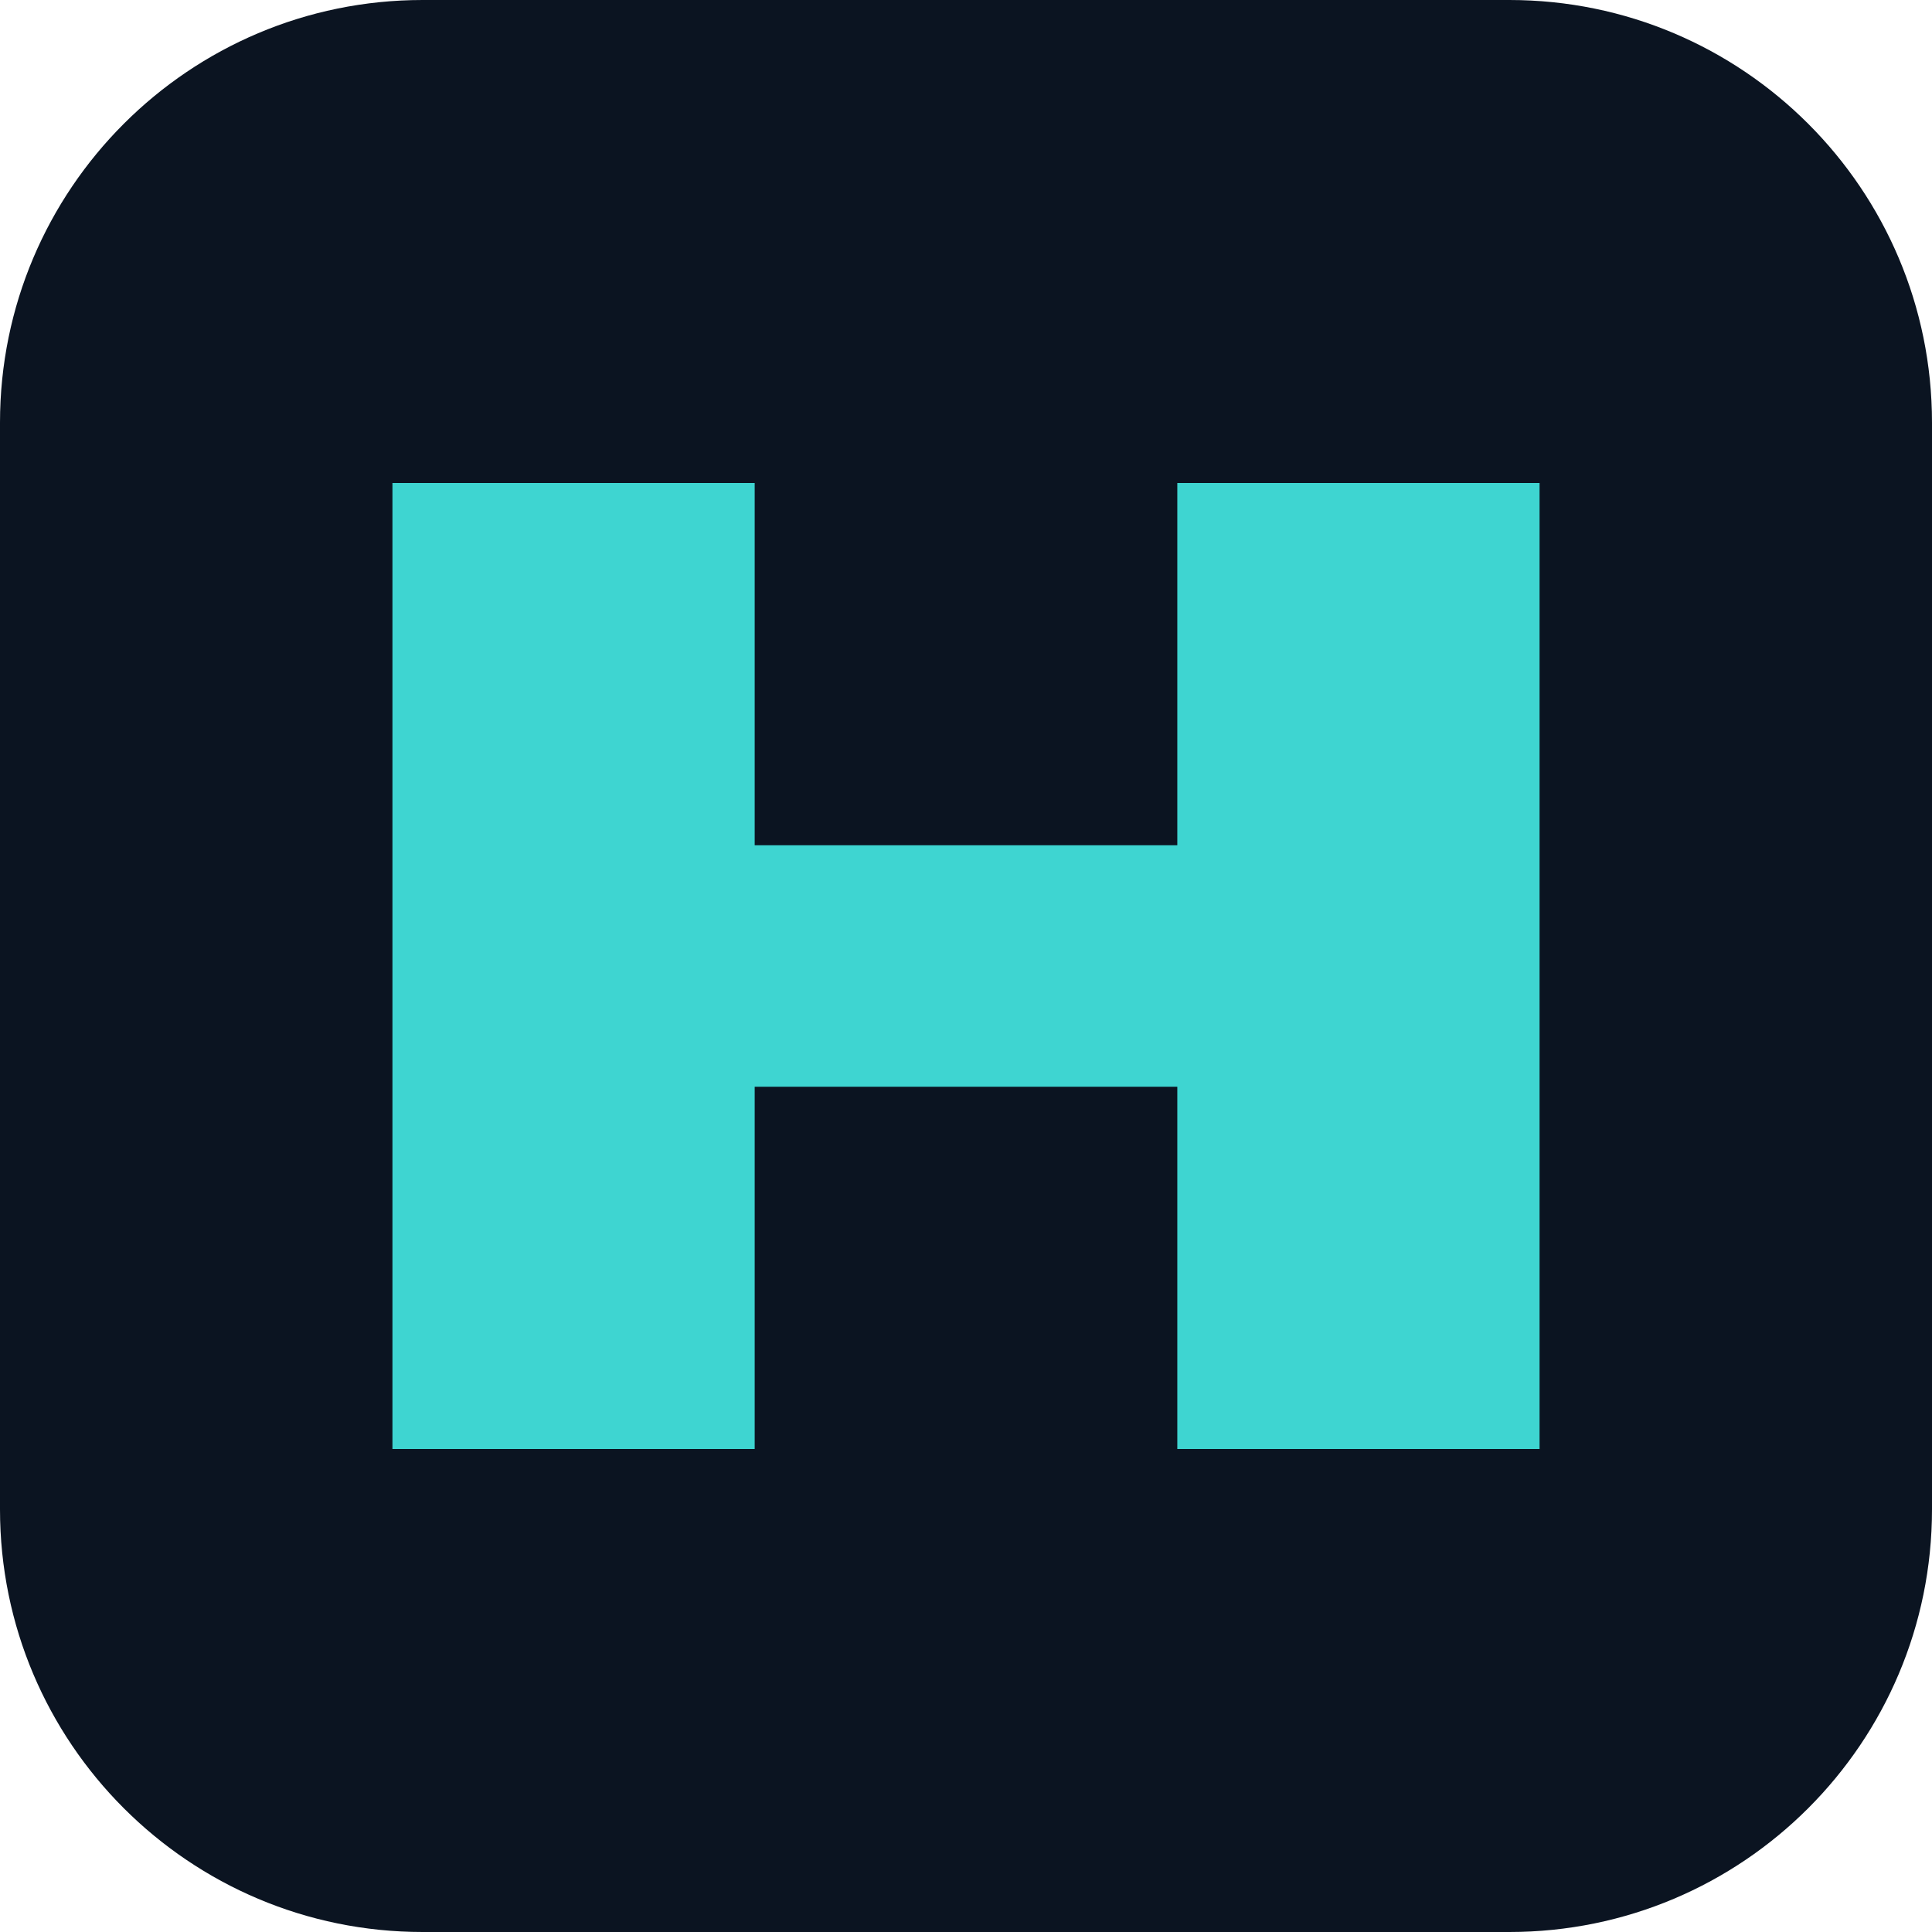
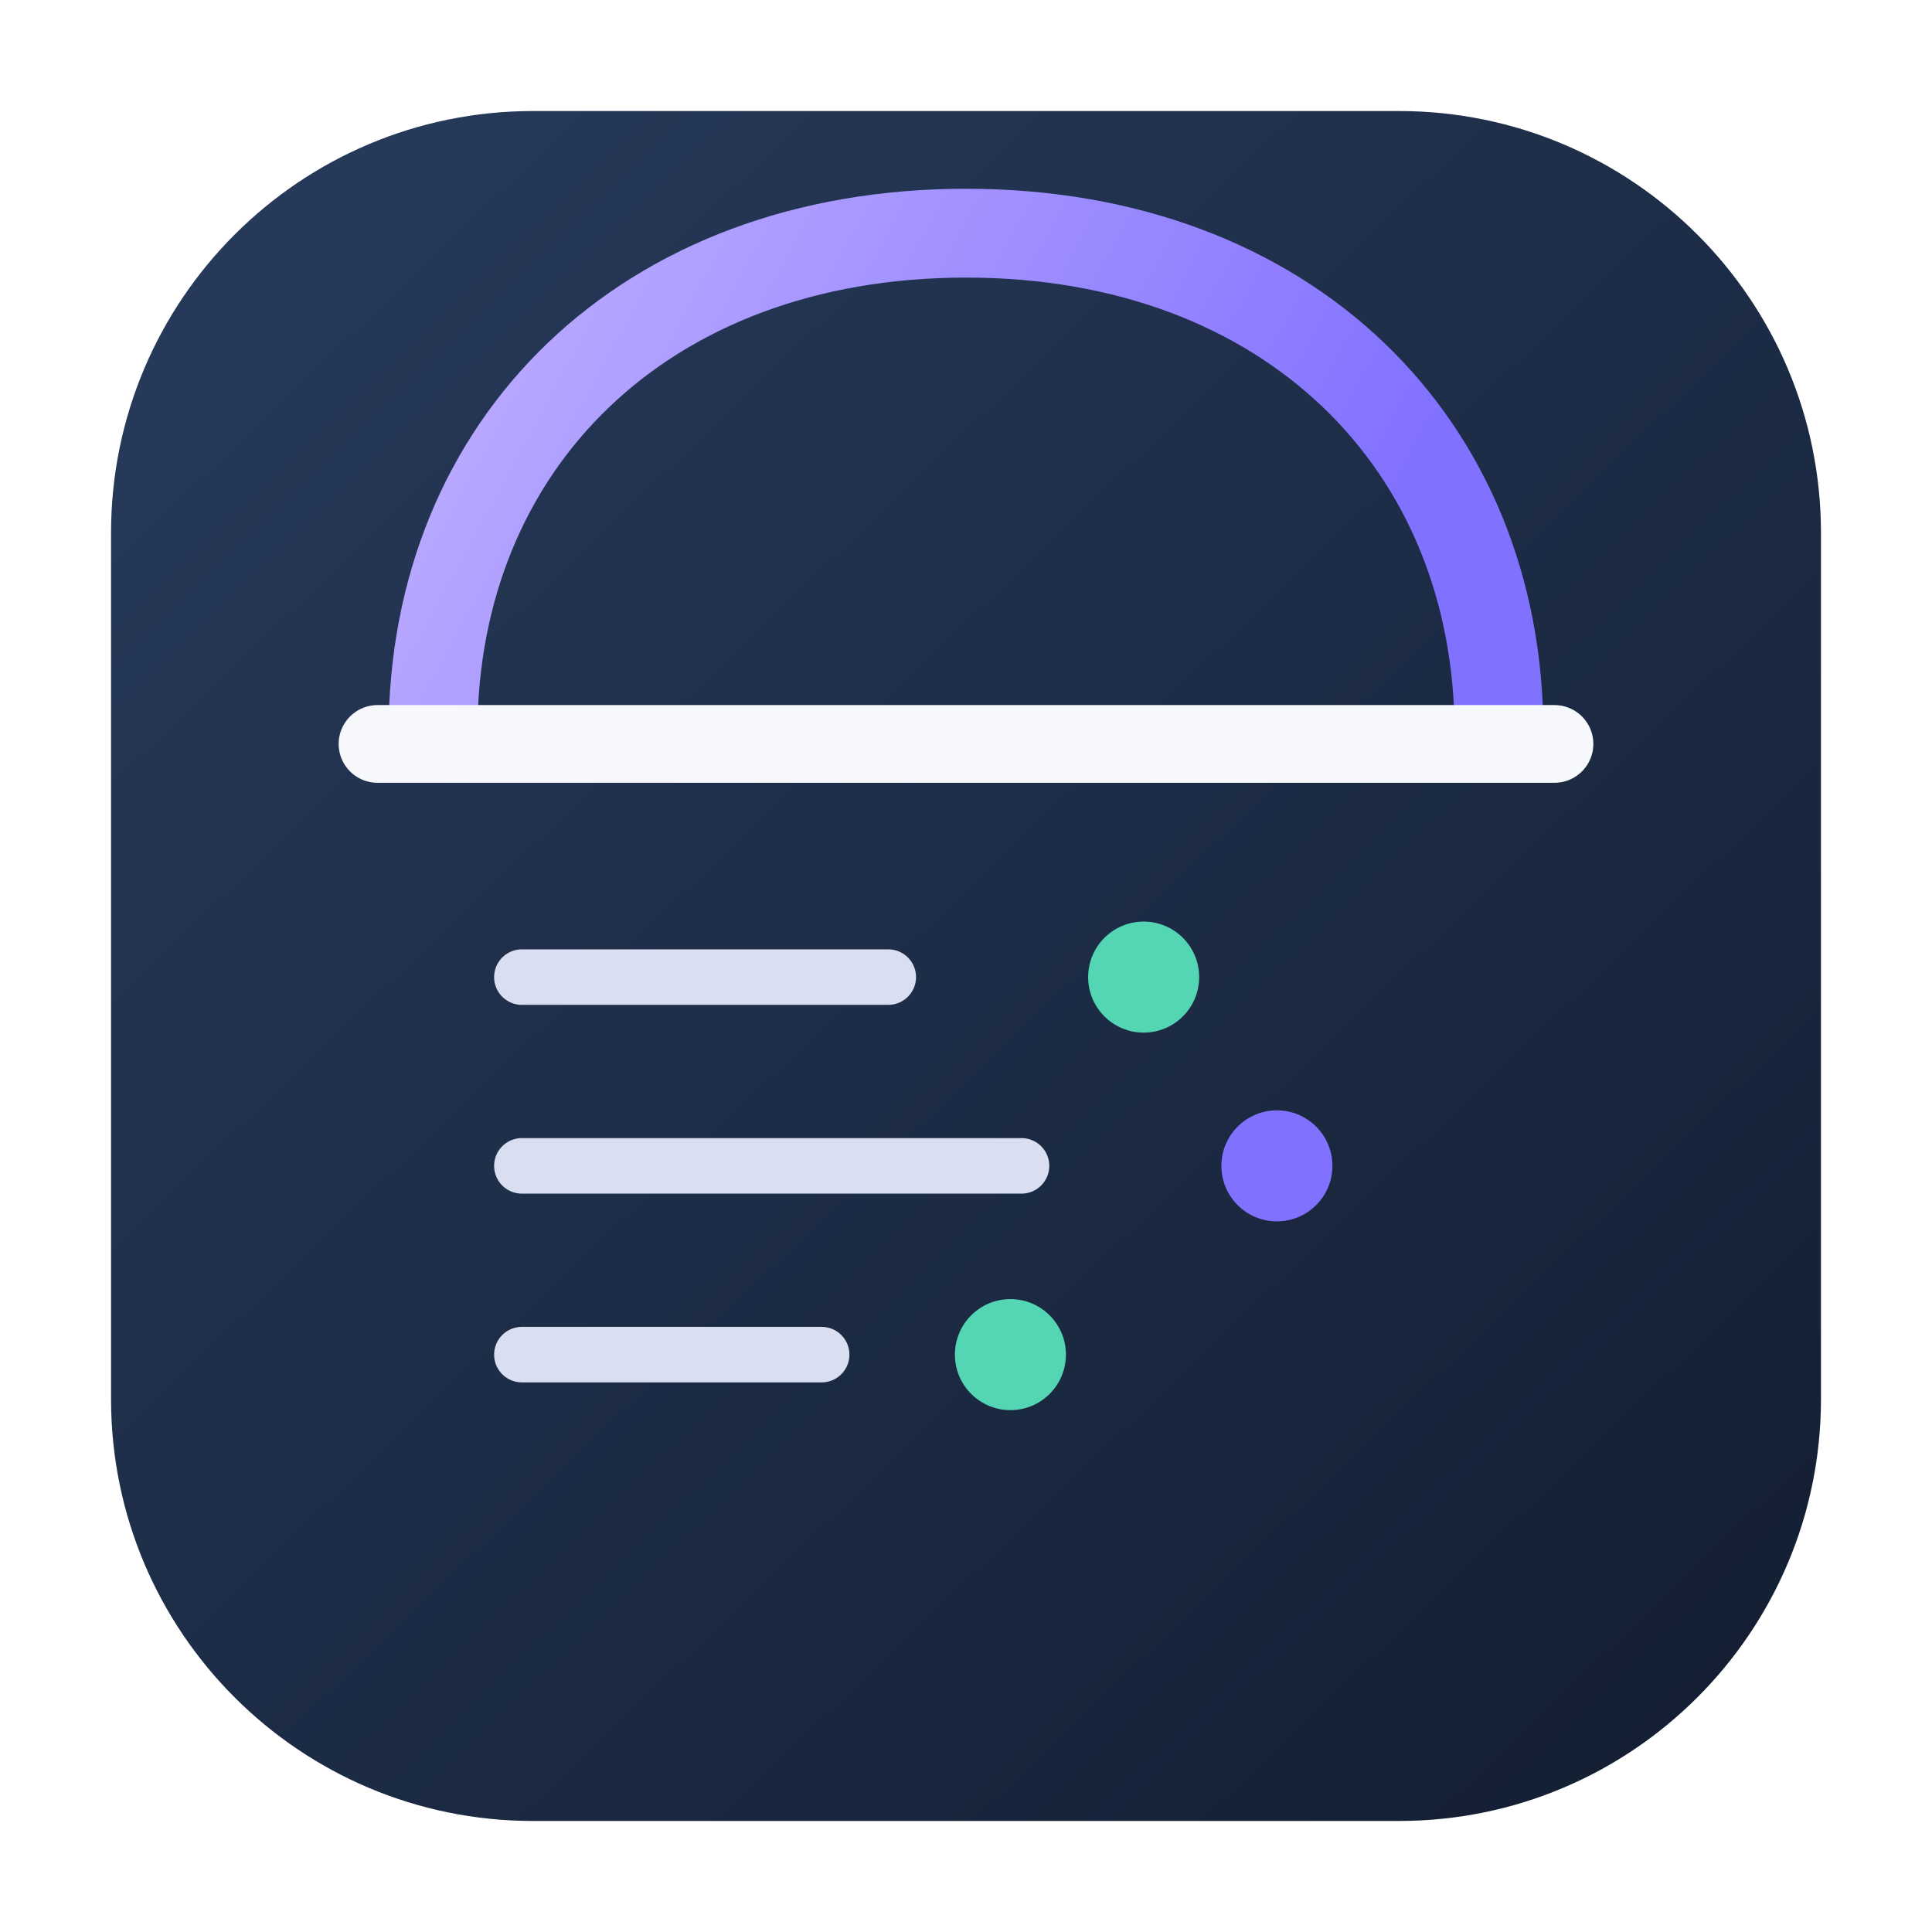
- <svg xmlns="http://www.w3.org/2000/svg" viewBox="0 0 64 64">
-   <rect width="64" height="64" rx="14" fill="#0b1421" />
-   <path d="M13 16h12v12h14V16h12v32H39V36H25v12H13z" fill="#3ed5d1" />
+ <svg xmlns="http://www.w3.org/2000/svg" viewBox="0 0 174 174">
+   <defs>
+     <linearGradient id="mark" x1="16" y1="20" x2="154" y2="164" gradientUnits="userSpaceOnUse">
+       <stop stop-color="#273A5A" />
+       <stop offset="1" stop-color="#131E32" />
+     </linearGradient>
+     <linearGradient id="arch" x1="42" y1="37" x2="110" y2="74" gradientUnits="userSpaceOnUse">
+       <stop stop-color="#B8A8FF" />
+       <stop offset="1" stop-color="#8171FF" />
+     </linearGradient>
+   </defs>
+   <rect x="10" y="10" width="154" height="154" rx="38" fill="url(#mark)" />
+   <path d="M39 66c0-26 19-45 48-45s48 19 48 45" fill="none" stroke="url(#arch)" stroke-width="8" stroke-linecap="round" />
+   <path d="M34 67h106" fill="none" stroke="#F7F8FC" stroke-width="7" stroke-linecap="round" />
+   <path d="M47 88h33M47 105h45M47 122h27" fill="none" stroke="#D9DFF0" stroke-width="5" stroke-linecap="round" />
+   <circle cx="103" cy="88" r="5" fill="#54D6B5" />
+   <circle cx="115" cy="105" r="5" fill="#8171FF" />
+   <circle cx="91" cy="122" r="5" fill="#54D6B5" />
</svg>
